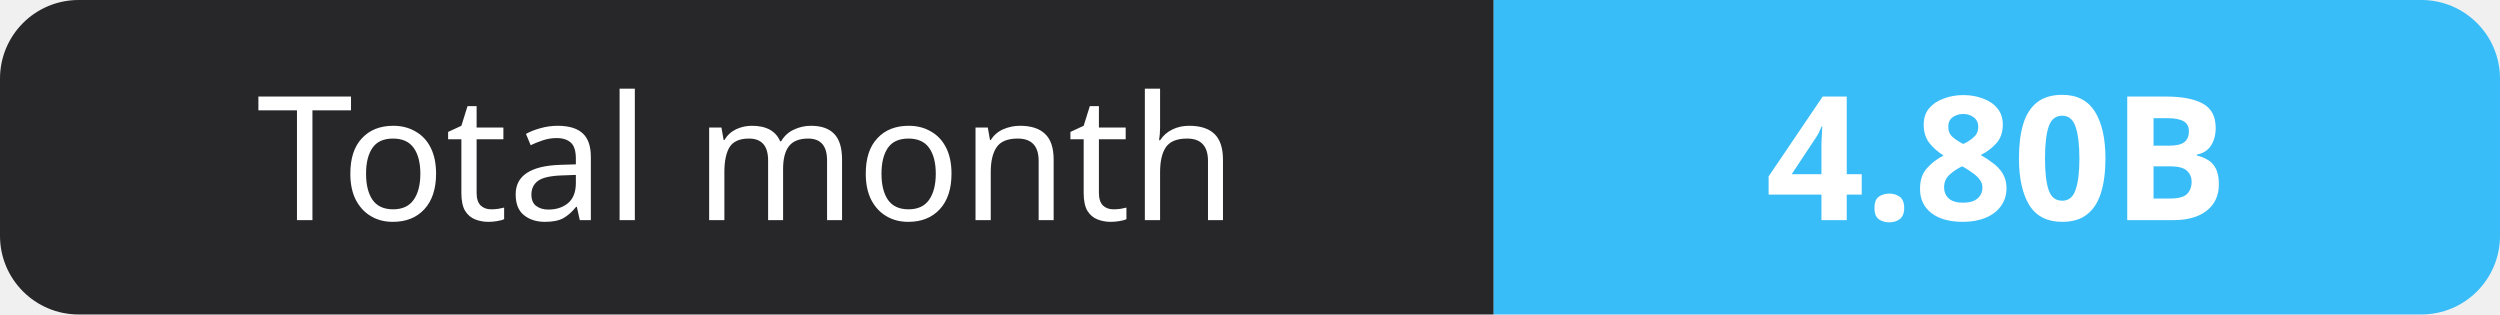
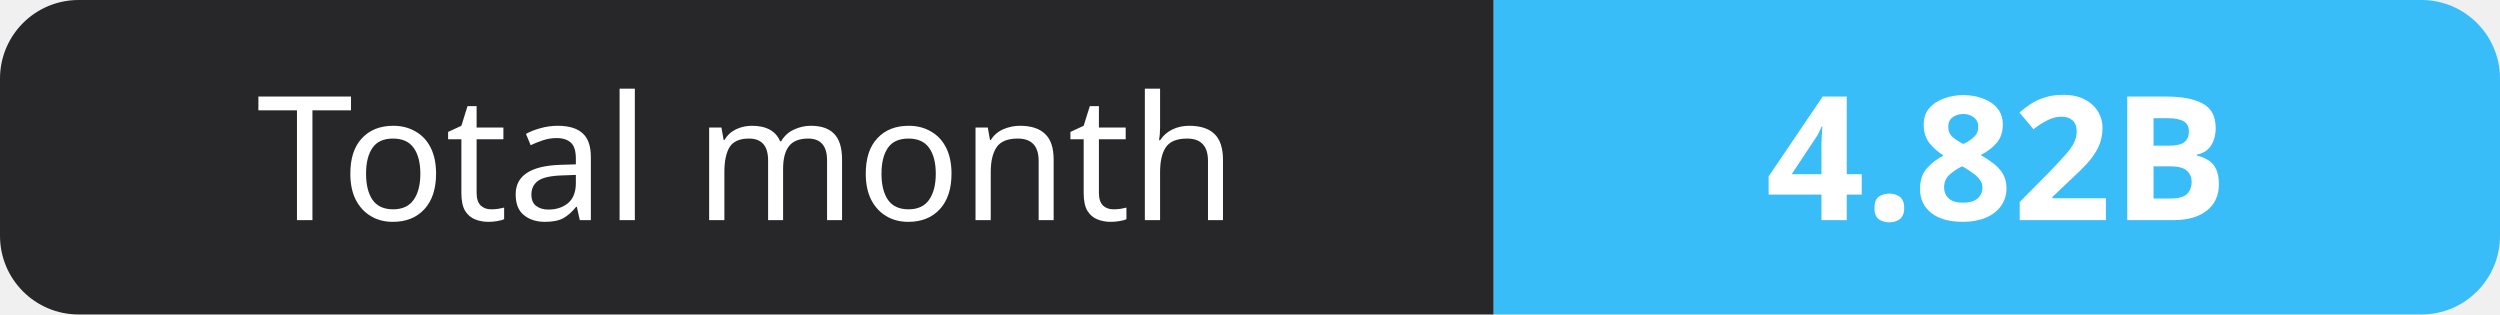
- <svg xmlns="http://www.w3.org/2000/svg" width="159" height="20" role="img" aria-label="Total month: 4.80B">
+ <svg xmlns="http://www.w3.org/2000/svg" width="159" height="20" role="img" aria-label="Total month: 4.82B">
  <clipPath id="r">
    <rect width="159" height="20" rx="5" fill="#fff" />
  </clipPath>
  <g clip-path="url(#r)">
    <rect width="95" height="20" fill="#27272a" />
    <rect x="95" width="64" height="20" fill="#38bdf8" />
  </g>
  <g fill="#fff" text-anchor="middle" font-family="Verdana,Geneva,sans-serif" font-size="11">
    <text x="47.5" y="14">Total month</text>
-     <text x="127.0" y="14" font-weight="700">4.80B</text>
+     <text x="127.0" y="14" font-weight="700">4.82B</text>
  </g>
</svg>
